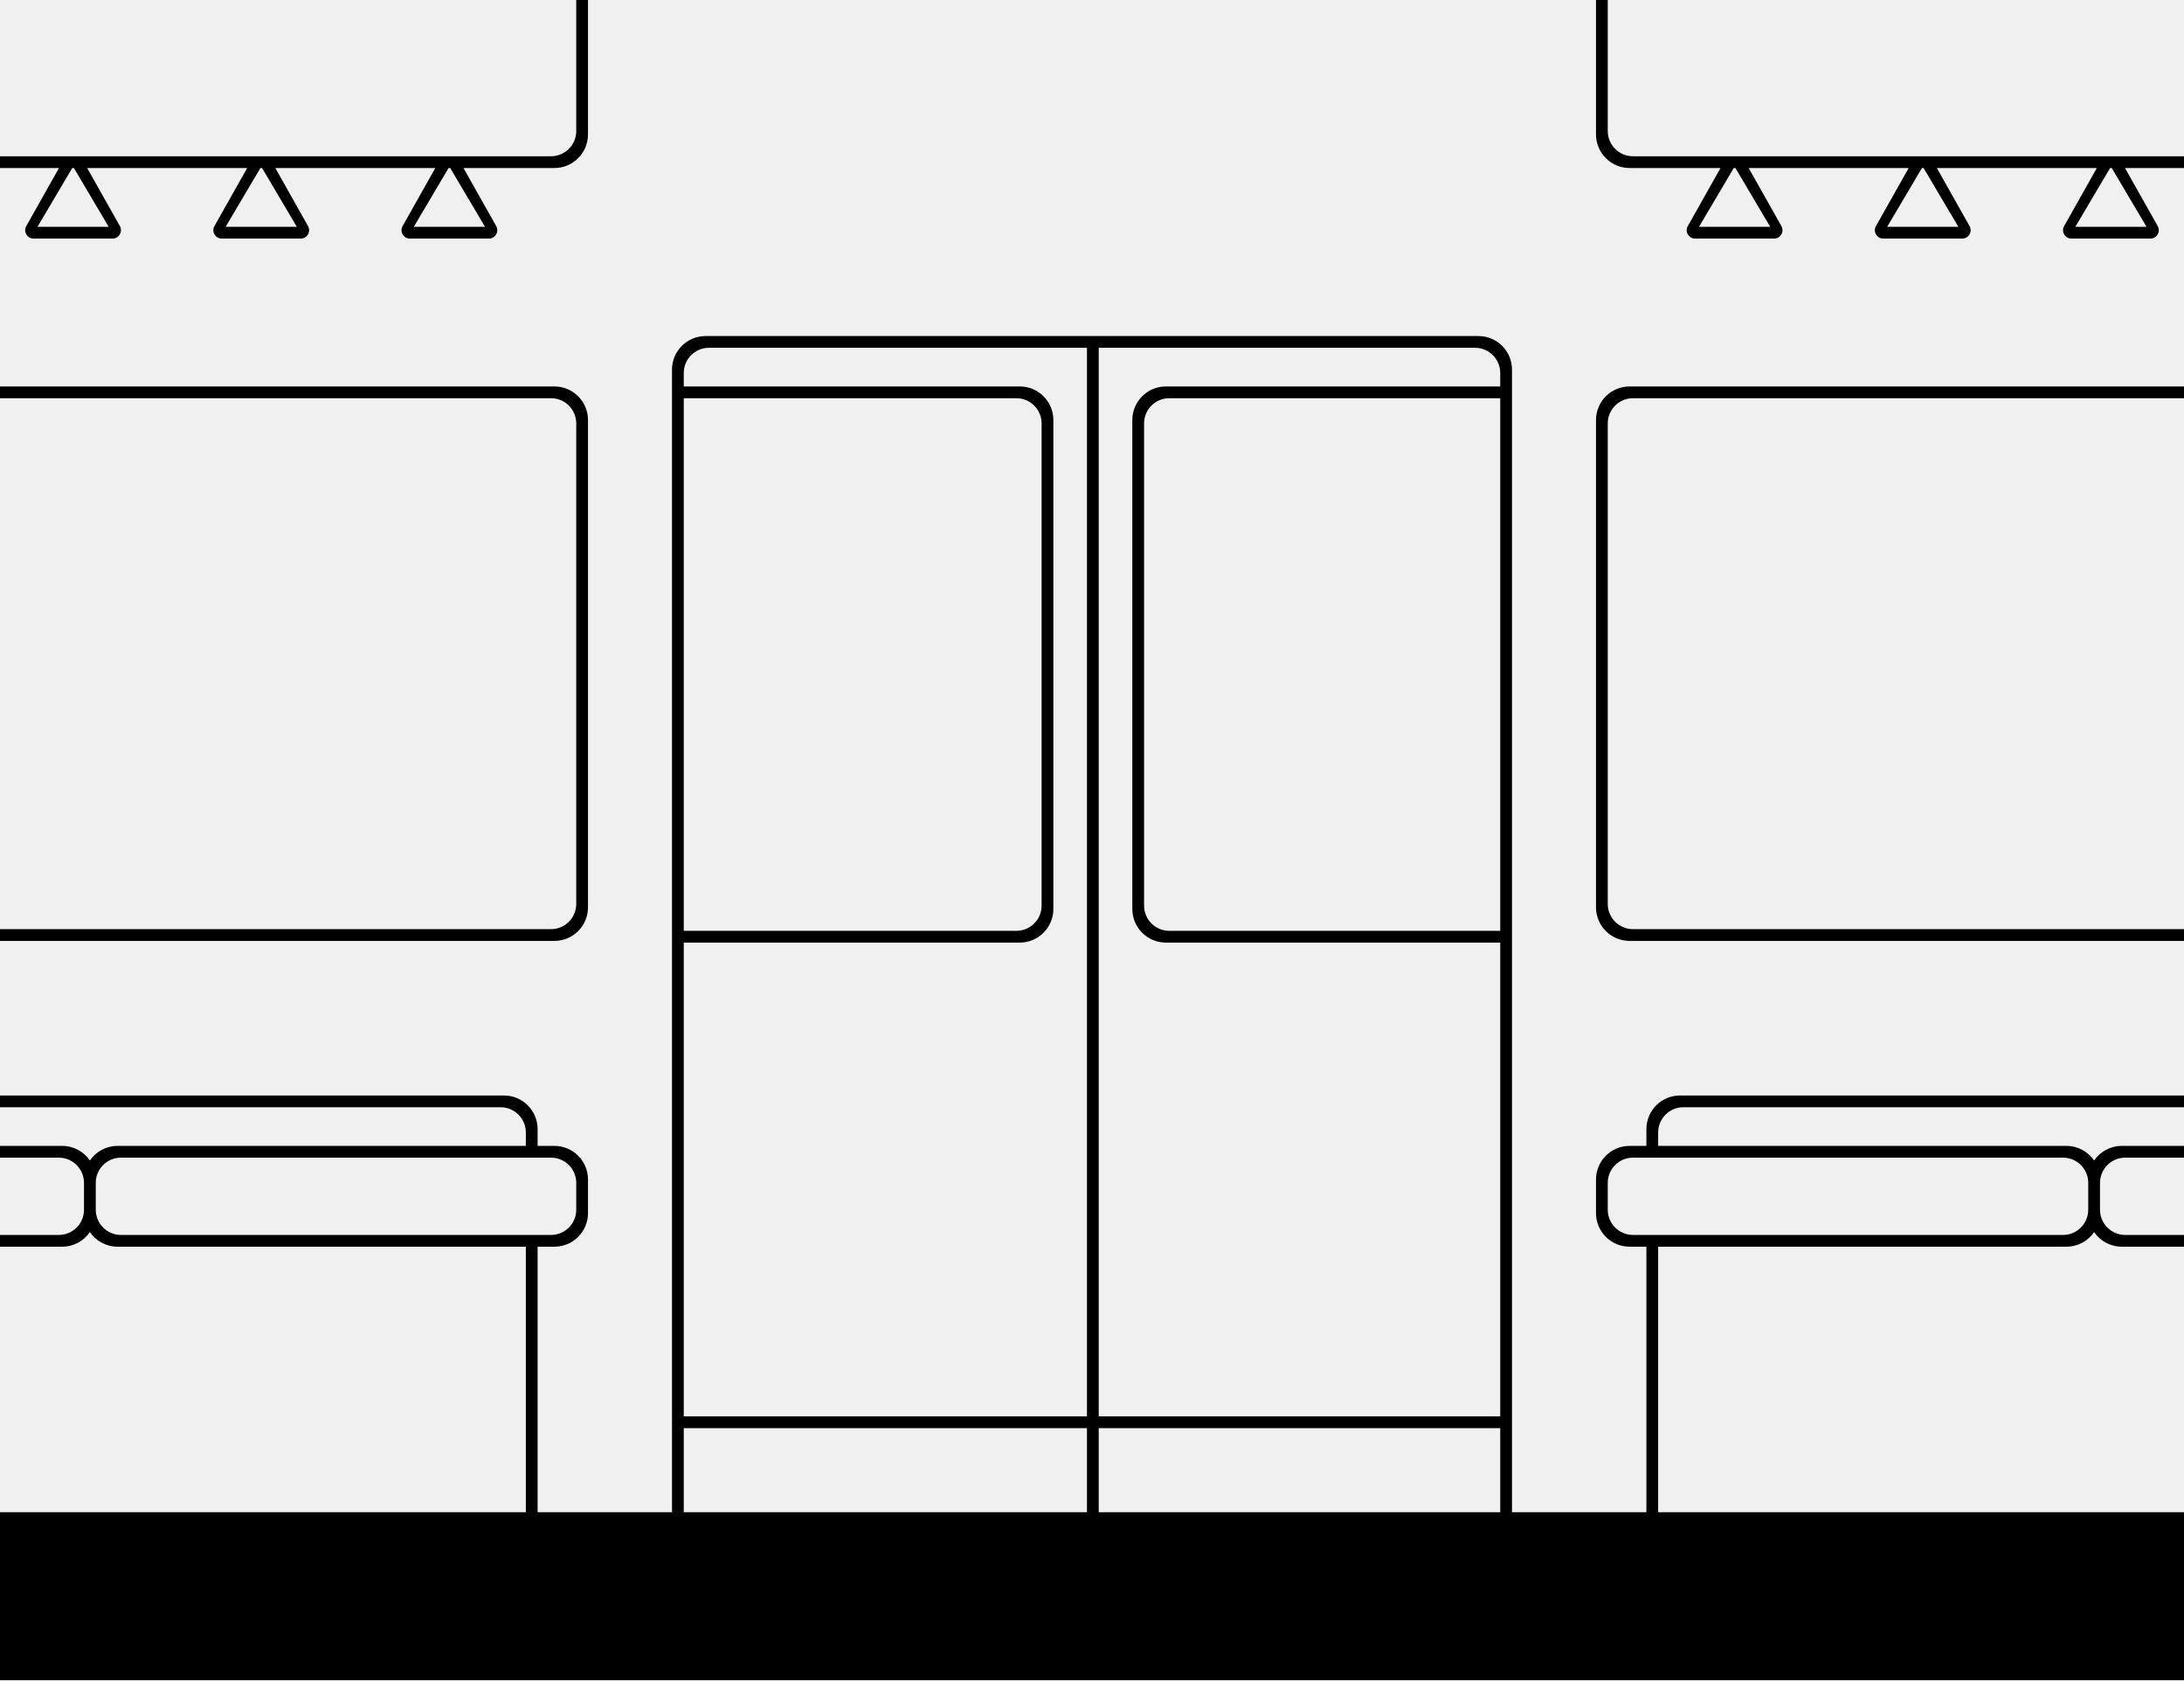
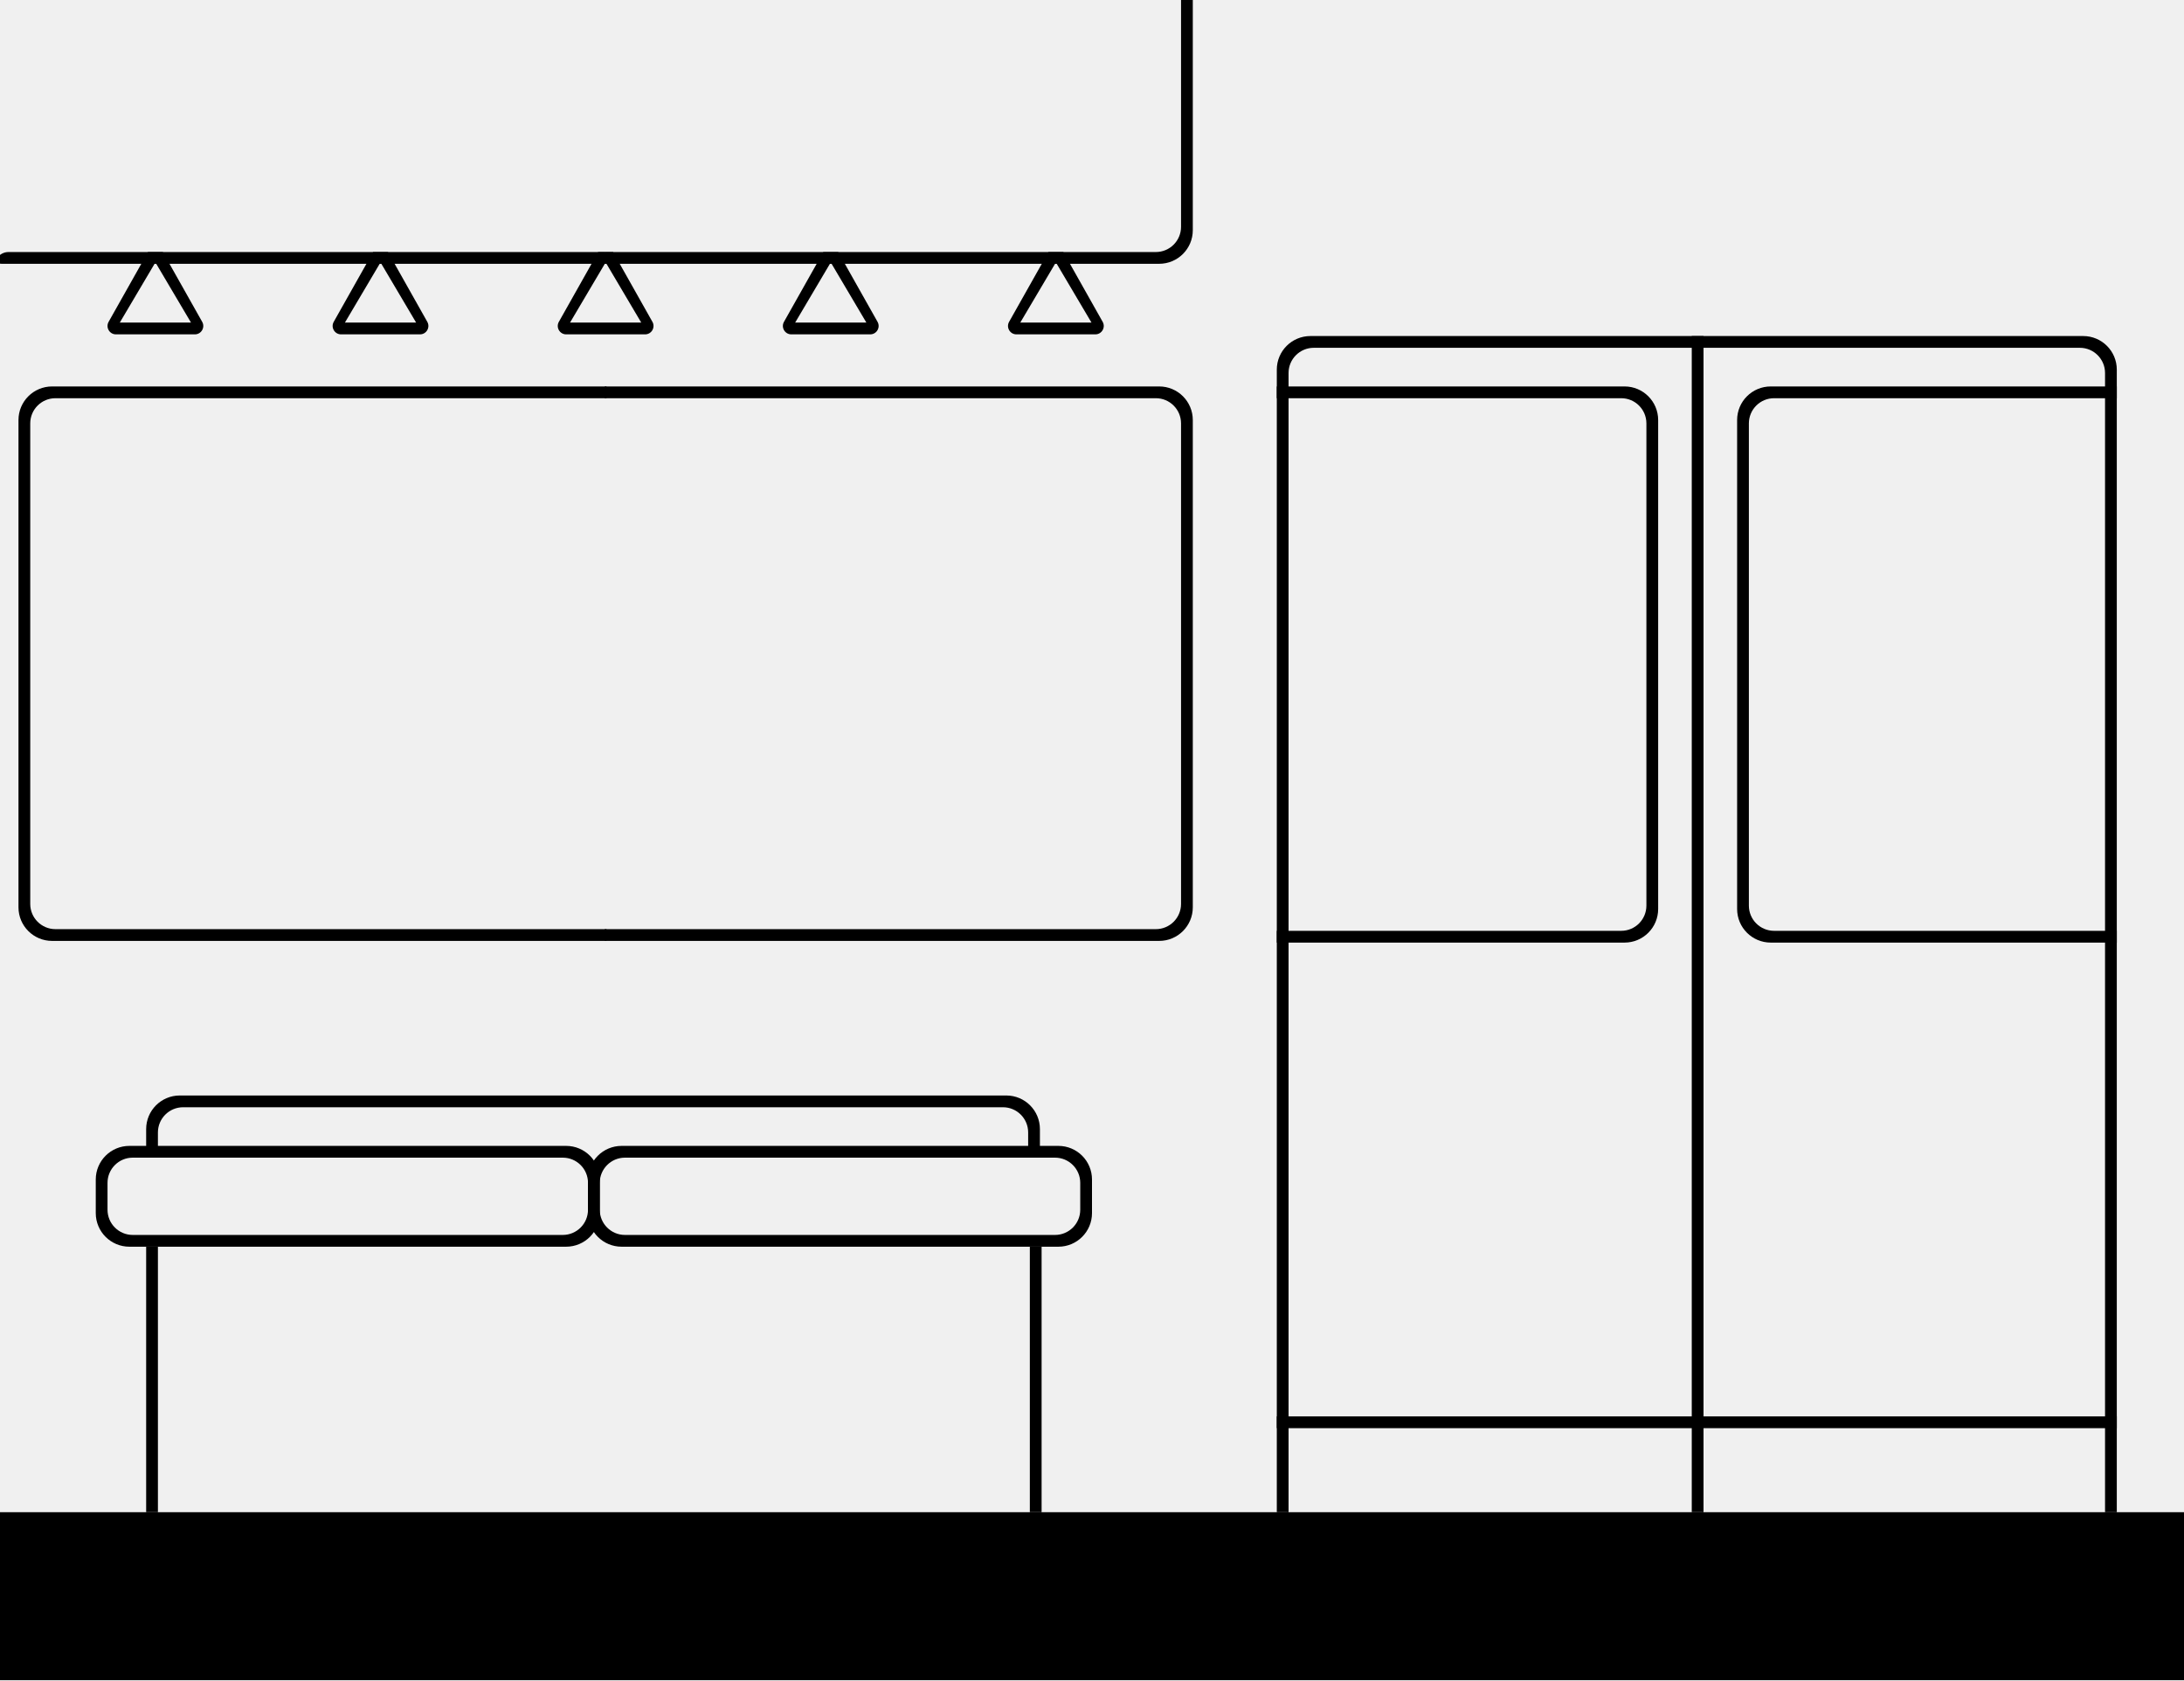
<svg xmlns="http://www.w3.org/2000/svg" width="1300" height="1000" viewBox="0 0 1300 1000" fill="none">
-   <g clip-path="url(#a)" fill="#000">
-     <path fill-rule="evenodd" clip-rule="evenodd" d="M957 0h-7v80c0 11.046 8.954 20 20 20h54.12l-19.47 34.545c-1.88 3.333.53 7.455 4.36 7.455h46.98c3.83 0 6.24-4.122 4.36-7.455L1040.88 100h95.24l-19.47 34.545c-1.88 3.333.53 7.455 4.36 7.455h46.98c3.83 0 6.24-4.122 4.36-7.455L1152.88 100h95.24l-19.47 34.545c-1.88 3.333.53 7.455 4.36 7.455h46.98c3.83 0 6.24-4.122 4.36-7.455L1264.88 100H1300v-7H972c-8.284 0-15-6.716-15-15V0Zm75.99 100h-.98l-20.71 35h42.4l-20.71-35Zm90.31 35 20.71-35h.98l20.71 35h-42.4Zm133.69-35h-.98l-20.71 35h42.4l-20.71-35ZM420 200c-11.046 0-20 8.954-20 20v680h-80V742h10c11.046 0 20-8.954 20-20v-20c0-11.046-8.954-20-20-20h-10v-10c0-11.046-8.954-20-20-20H0v7h298c8.284 0 15 6.716 15 15v8H70c-6.85 0-12.895 3.444-16.5 8.694C49.895 685.444 43.85 682 37 682H0v7h35c8.284 0 15 6.716 15 15v16c0 8.284-6.716 15-15 15H0v7h37c6.85 0 12.895-3.444 16.5-8.694C57.105 738.556 63.15 742 70 742h243v158H0v100h1300V900H987V742h243c6.85 0 12.9-3.444 16.5-8.694 3.6 5.25 9.65 8.694 16.5 8.694h37v-7h-35c-8.28 0-15-6.716-15-15v-16c0-8.284 6.72-15 15-15h35v-7h-37c-6.85 0-12.9 3.444-16.5 8.694-3.6-5.25-9.65-8.694-16.5-8.694H987v-8c0-8.284 6.716-15 15-15h298v-7h-300c-11.046 0-20 8.954-20 20v10h-10c-11.046 0-20 8.954-20 20v20c0 11.046 8.954 20 20 20h10v158h-80V220c0-11.046-8.954-20-20-20H420Zm473 700v-50H654v50h239Zm-246 0v-50H407v50h240Zm246-57V561H694c-11.046 0-20-8.954-20-20V250c0-11.046 8.954-20 20-20h199v-8c0-8.284-6.716-15-15-15H654v636h239Zm-246 0V207H422c-8.284 0-15 6.716-15 15v8h200c11.046 0 20 8.954 20 20v291c0 11.046-8.954 20-20 20H407v282h240Zm246-606H696c-8.284 0-15 6.716-15 15v287c0 8.284 6.716 15 15 15h197V237ZM605 554H407V237h198c8.284 0 15 6.716 15 15v287c0 8.284-6.716 15-15 15ZM57 720c0 8.284 6.716 15 15 15h256c8.284 0 15-6.716 15-15v-16c0-8.284-6.716-15-15-15H72c-8.284 0-15 6.716-15 15v16Zm1186 0v-16c0-8.284-6.72-15-15-15H972c-8.284 0-15 6.716-15 15v16c0 8.284 6.716 15 15 15h256c8.28 0 15-6.716 15-15Z" />
-     <path d="M0 560v-7h328c8.284 0 15-6.716 15-15V252c0-8.284-6.716-15-15-15H0v-7h330c11.046 0 20 8.954 20 20v290c0 11.046-8.954 20-20 20H0Zm1300-7v7H970c-11.046 0-20-8.954-20-20V250c0-11.046 8.954-20 20-20h330v7H972c-8.284 0-15 6.716-15 15v286c0 8.284 6.716 15 15 15h328Z" />
-     <path fill-rule="evenodd" clip-rule="evenodd" d="M350 0h-7v78c0 8.284-6.716 15-15 15H0v7h35.118L15.65 134.545c-1.878 3.333.53 7.455 4.356 7.455h46.986c3.826 0 6.234-4.122 4.356-7.455L51.882 100h95.236l-19.467 34.545c-1.878 3.333.53 7.455 4.356 7.455h46.986c3.826 0 6.234-4.122 4.356-7.455L163.882 100h95.236l-19.467 34.545c-1.878 3.333.53 7.455 4.356 7.455h46.986c3.826 0 6.234-4.122 4.356-7.455L275.882 100H330c11.046 0 20-8.954 20-20V0ZM22.301 135l20.706-35h.986L64.7 135H22.3Zm133.692-35h-.986l-20.706 35h42.398l-20.706-35Zm90.308 35 20.706-35h.986l20.706 35h-42.398Z" />
+   <g clip-path="url(#clip0_179_1025)">
+     <path d="M760 900H767V222C767 213.716 773.716 207 782 207H1238C1246.28 207 1253 213.716 1253 222V900H1260V220C1260 208.954 1251.05 200 1240 200H780C768.954 200 760 208.954 760 220V900Z" fill="black" />
+     <path d="M1007 200H1014V900H1007V200Z" fill="black" />
+     <path d="M760 561V554H965C973.284 554 980 547.284 980 539V252C980 243.716 973.284 237 965 237H760V230H967C978.046 230 987 238.954 987 250V541C987 552.046 978.046 561 967 561H760Z" fill="black" />
+     <path d="M1260 561V554H1056C1047.72 554 1041 547.284 1041 539V252C1041 243.716 1047.72 237 1056 237H1260V230H1054C1042.95 230 1034 238.954 1034 250V541C1034 552.046 1042.95 561 1054 561H1260Z" fill="black" />
+     <path d="M0 900H1300V1000H0V900Z" fill="black" />
+     <path d="M360 560V553H688C696.284 553 703 546.284 703 538V252C703 243.716 696.284 237 688 237H360V230H690C701.046 230 710 238.954 710 250V540C710 551.046 701.046 560 690 560H360Z" fill="black" />
+     <path d="M710 0H703V135C703 143.284 696.284 150 688 150H360V157H690C701.046 157 710 148.046 710 137V0Z" fill="black" />
+     <path d="M360 150H4.996C-1.077 150 -5.073 157 1 157H360V150Z" fill="black" />
+     <path fill-rule="evenodd" clip-rule="evenodd" d="M624.062 150H632.938L656.349 191.545C658.227 194.878 655.819 199 651.993 199H605.007C601.181 199 598.773 194.878 600.651 191.545L624.062 150ZM628.007 157H628.993L649.699 192H607.301L628.007 157Z" fill="black" />
+     <path fill-rule="evenodd" clip-rule="evenodd" d="M96.938 150H88.062L64.651 191.545C62.773 194.878 65.181 199 69.007 199H115.993C119.819 199 122.227 194.878 120.349 191.545L96.938 150ZM92.993 157H92.007L71.301 192H113.699L92.993 157Z" fill="black" />
+     <path fill-rule="evenodd" clip-rule="evenodd" d="M490.062 150H498.938L522.349 191.545C524.227 194.878 521.819 199 517.993 199H471.007C467.181 199 464.773 194.878 466.651 191.545L490.062 150ZM494.007 157H494.993L515.699 192H473.301L494.007 157Z" fill="black" />
+     <path fill-rule="evenodd" clip-rule="evenodd" d="M230.938 150H222.063L198.651 191.545C196.773 194.878 199.181 199 203.007 199H249.993C253.819 199 256.227 194.878 254.349 191.545L230.938 150ZM226.993 157H226.007L205.301 192H247.699L226.993 157Z" fill="black" />
+     <path fill-rule="evenodd" clip-rule="evenodd" d="M356.062 150H364.938L388.349 191.545C390.227 194.878 387.819 199 383.993 199H337.007C333.181 199 330.773 194.878 332.651 191.545L356.062 150ZM360.007 157H360.993L381.699 192H339.301L360.007 157Z" fill="black" />
+     <path d="M760 843H1260V850H760V843Z" fill="black" />
+     <path d="M613 742H620V900H613V742Z" fill="black" />
+     <path d="M87 742H94V900H87V742Z" fill="black" />
+     <path fill-rule="evenodd" clip-rule="evenodd" d="M370 682C358.954 682 350 690.954 350 702V722C350 733.046 358.954 742 370 742H630C641.046 742 650 733.046 650 722V702C650 690.954 641.046 682 630 682H370ZM372 689C363.716 689 357 695.716 357 704V720C357 728.284 363.716 735 372 735H628C636.284 735 643 728.284 643 720V704C643 695.716 636.284 689 628 689H372Z" fill="black" />
+     <path fill-rule="evenodd" clip-rule="evenodd" d="M77 682C65.954 682 57 690.954 57 702V722C57 733.046 65.954 742 77 742H337C348.046 742 357 733.046 357 722V702C357 690.954 348.046 682 337 682H77ZM79 689C70.716 689 64 695.716 64 704V720C64 728.284 70.716 735 79 735H335C343.284 735 350 728.284 350 720V704C350 695.716 343.284 689 335 689H79Z" fill="black" />
+     <path d="M87 689H94V674C94 665.716 100.716 659 109 659H597C605.284 659 612 665.716 612 674V689H619V672C619 660.954 610.046 652 599 652H107C95.954 652 87 660.954 87 672V689Z" fill="black" />
+     <path d="M361 560V553H33C24.716 553 18 546.284 18 538V252C18 243.716 24.716 237 33 237H361V230H31C19.954 230 11 238.954 11 250V540C11 551.046 19.954 560 31 560H361Z" fill="black" />
  </g>
  <defs>
-     <clipPath id="a">
-       <path fill="#fff" d="M0 0h1300v1000H0z" />
+     <clipPath id="clip0_179_1025">
+       <rect width="1300" height="1000" fill="white" />
    </clipPath>
  </defs>
</svg>
